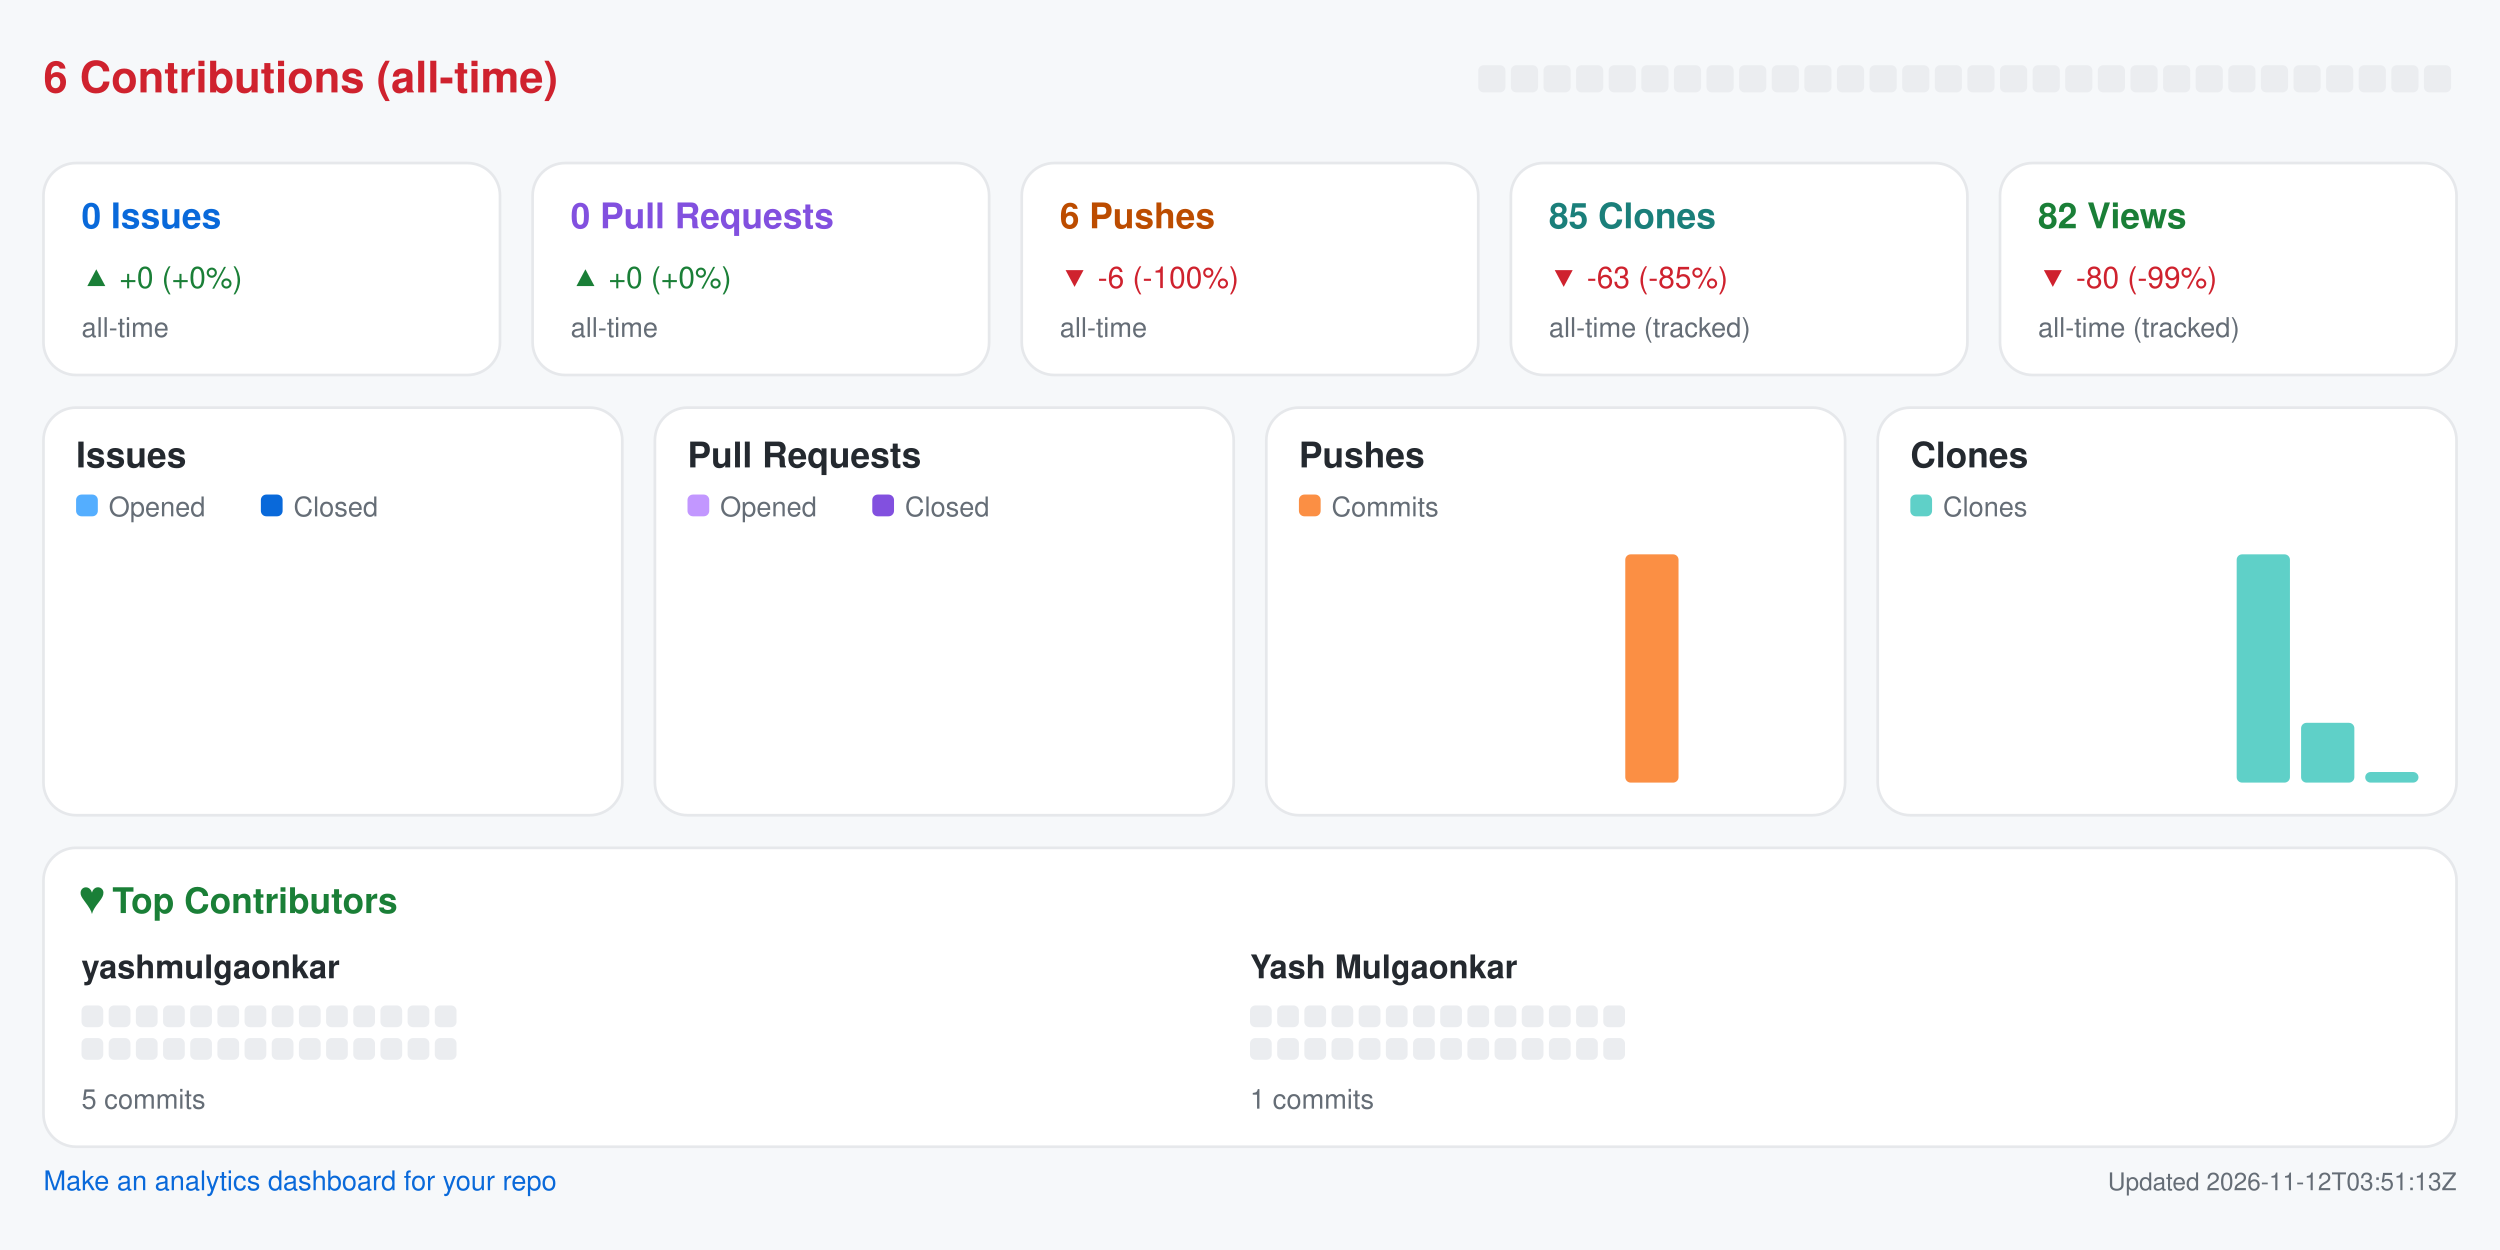
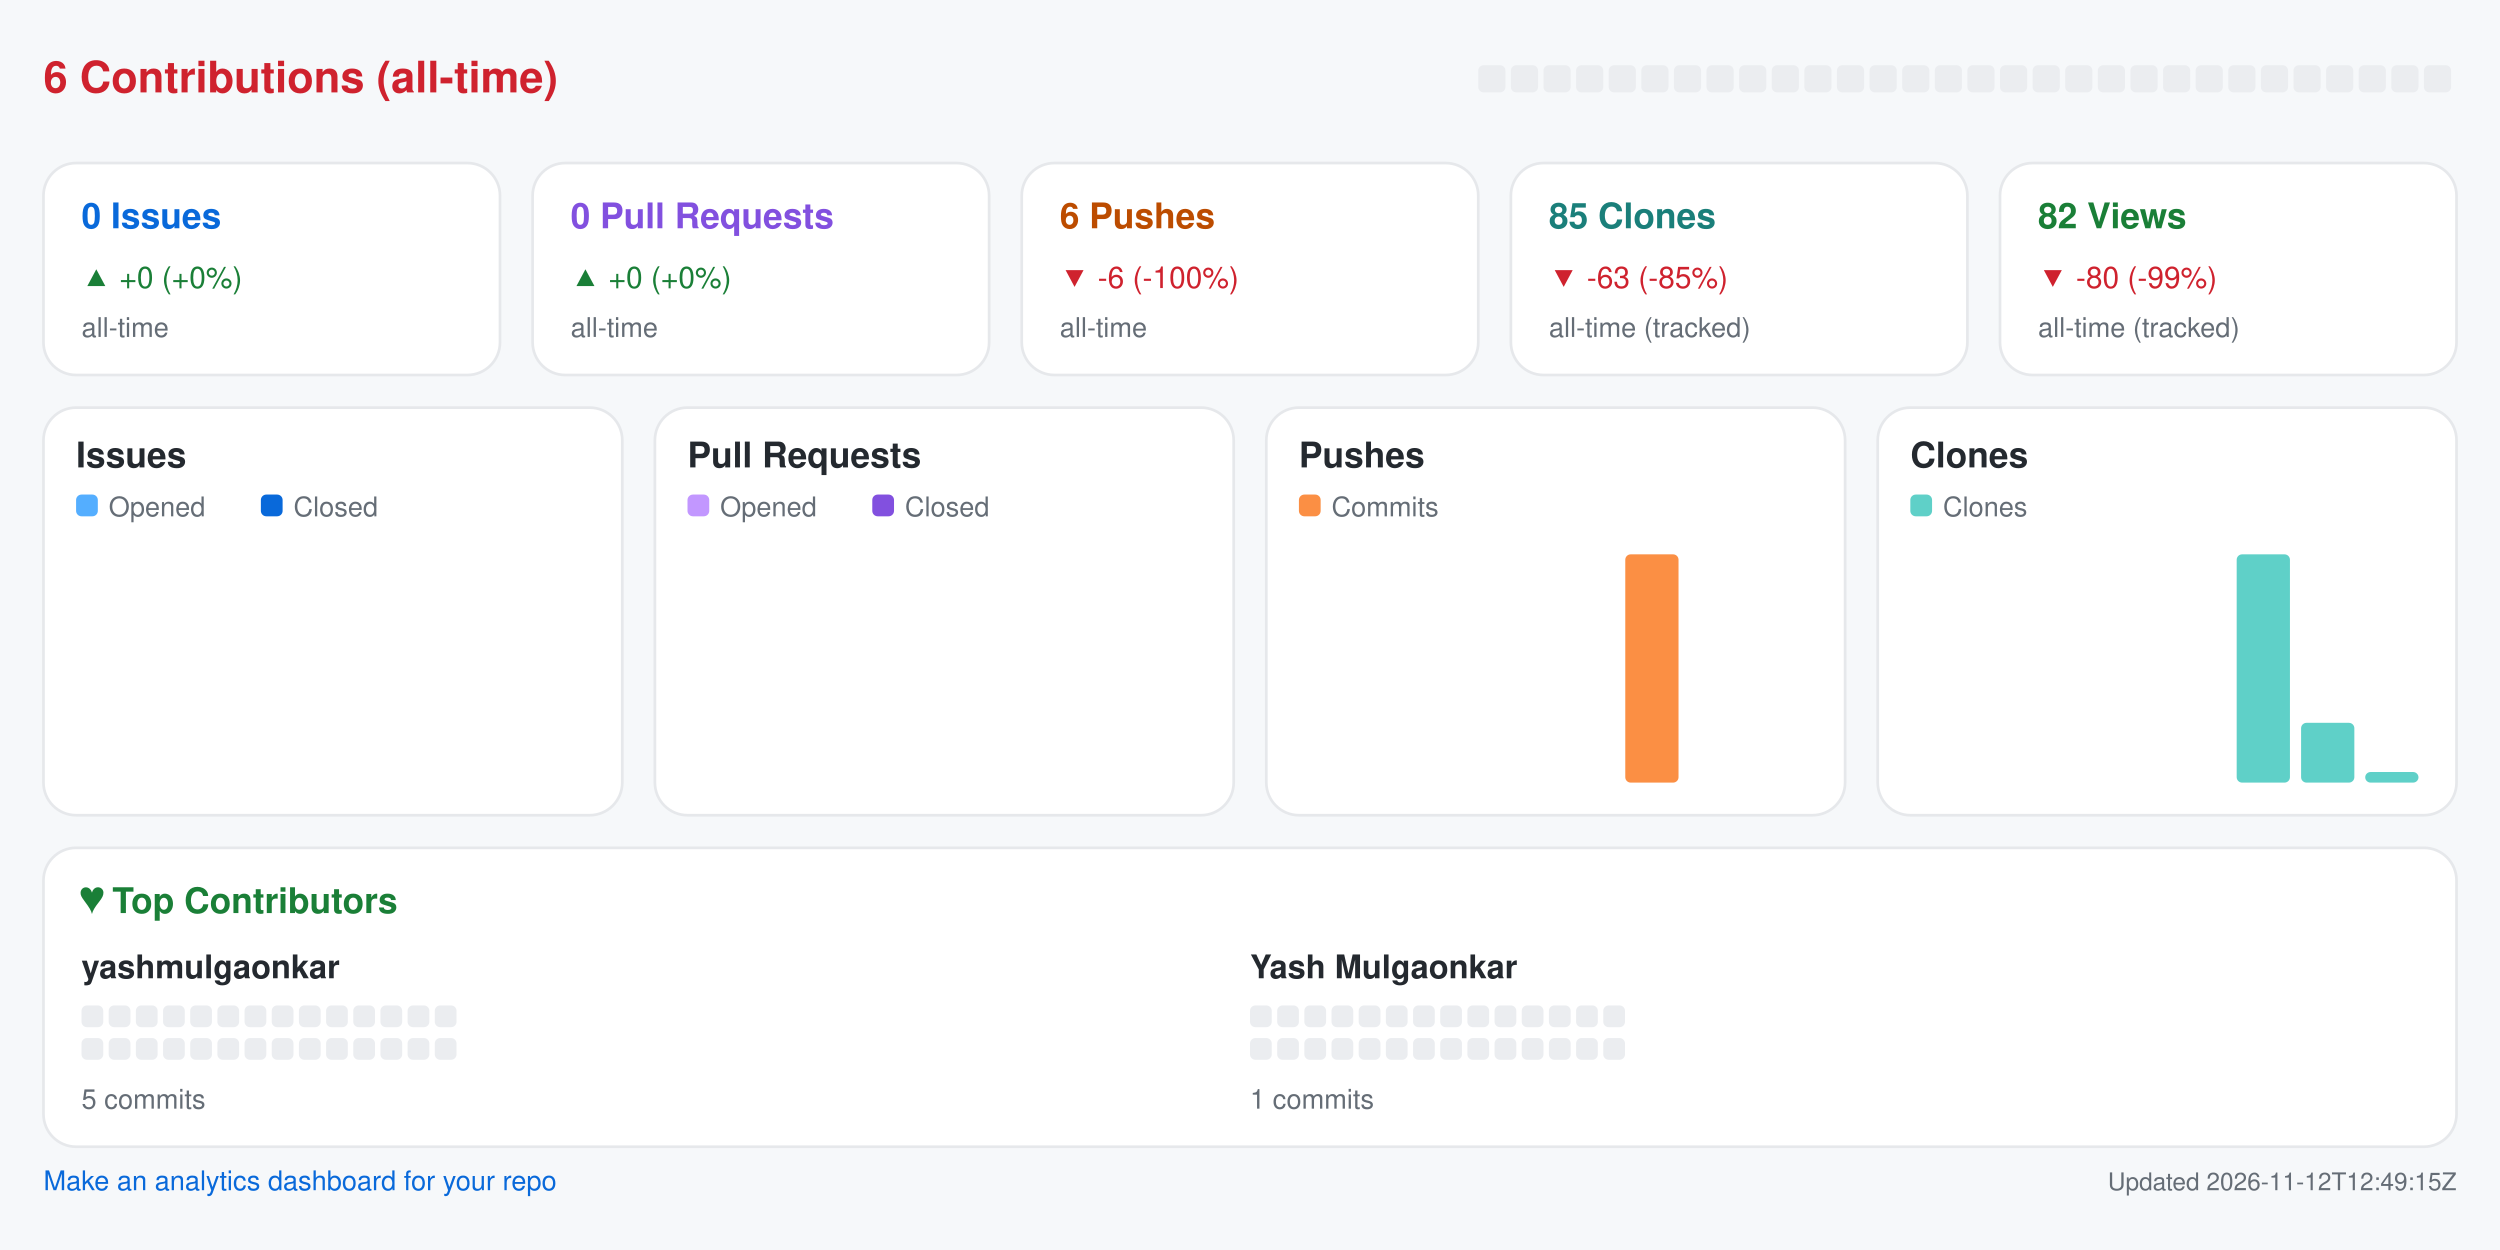
<svg xmlns="http://www.w3.org/2000/svg" width="920" height="460" viewBox="0 0 920 460" role="img" aria-label="Repository analytics for yashmulgaonkar/pi-tools">
  <rect x="0.0" y="0.0" width="920.0" height="460.0" rx="0" fill="#f6f8fa" />
  <text x="16.0" y="34.0" fill="#cf222e" font-size="16" font-family="-apple-system,BlinkMacSystemFont,Segoe UI,Helvetica,Arial,sans-serif" font-weight="600" text-anchor="start">6 Contributions (all-time)</text>
  <rect x="544.0" y="24.0" width="10.0" height="10.0" rx="2" fill="#ebedf0" />
  <rect x="556.0" y="24.0" width="10.0" height="10.0" rx="2" fill="#ebedf0" />
  <rect x="568.0" y="24.0" width="10.0" height="10.0" rx="2" fill="#ebedf0" />
  <rect x="580.0" y="24.0" width="10.0" height="10.0" rx="2" fill="#ebedf0" />
  <rect x="592.0" y="24.0" width="10.0" height="10.0" rx="2" fill="#ebedf0" />
  <rect x="604.0" y="24.0" width="10.0" height="10.0" rx="2" fill="#ebedf0" />
  <rect x="616.0" y="24.0" width="10.0" height="10.0" rx="2" fill="#ebedf0" />
  <rect x="628.0" y="24.0" width="10.0" height="10.0" rx="2" fill="#ebedf0" />
  <rect x="640.0" y="24.0" width="10.0" height="10.0" rx="2" fill="#ebedf0" />
  <rect x="652.0" y="24.0" width="10.0" height="10.0" rx="2" fill="#ebedf0" />
  <rect x="664.0" y="24.0" width="10.0" height="10.0" rx="2" fill="#ebedf0" />
  <rect x="676.0" y="24.0" width="10.0" height="10.0" rx="2" fill="#ebedf0" />
  <rect x="688.0" y="24.0" width="10.0" height="10.0" rx="2" fill="#ebedf0" />
  <rect x="700.0" y="24.0" width="10.0" height="10.0" rx="2" fill="#ebedf0" />
  <rect x="712.0" y="24.0" width="10.0" height="10.0" rx="2" fill="#ebedf0" />
  <rect x="724.0" y="24.0" width="10.0" height="10.0" rx="2" fill="#ebedf0" />
  <rect x="736.0" y="24.0" width="10.0" height="10.0" rx="2" fill="#ebedf0" />
  <rect x="748.0" y="24.0" width="10.0" height="10.0" rx="2" fill="#ebedf0" />
  <rect x="760.0" y="24.0" width="10.0" height="10.0" rx="2" fill="#ebedf0" />
  <rect x="772.0" y="24.0" width="10.0" height="10.0" rx="2" fill="#ebedf0" />
  <rect x="784.0" y="24.0" width="10.0" height="10.0" rx="2" fill="#ebedf0" />
  <rect x="796.0" y="24.0" width="10.0" height="10.0" rx="2" fill="#ebedf0" />
  <rect x="808.0" y="24.0" width="10.0" height="10.0" rx="2" fill="#ebedf0" />
  <rect x="820.0" y="24.0" width="10.0" height="10.0" rx="2" fill="#ebedf0" />
  <rect x="832.0" y="24.0" width="10.0" height="10.0" rx="2" fill="#ebedf0" />
  <rect x="844.0" y="24.0" width="10.0" height="10.0" rx="2" fill="#ebedf0" />
  <rect x="856.0" y="24.0" width="10.0" height="10.0" rx="2" fill="#ebedf0" />
  <rect x="868.0" y="24.0" width="10.0" height="10.0" rx="2" fill="#ebedf0" />
  <rect x="880.0" y="24.0" width="10.0" height="10.0" rx="2" fill="#ebedf0" />
  <rect x="892.0" y="24.0" width="10.0" height="10.0" rx="2" fill="#ebedf0" />
  <rect x="16.0" y="60.0" width="168.0" height="78.0" rx="12" fill="#ffffff" stroke="#e6e8eb" />
  <text x="30.0" y="84.0" fill="#0969da" font-size="13" font-family="-apple-system,BlinkMacSystemFont,Segoe UI,Helvetica,Arial,sans-serif" font-weight="600" text-anchor="start">0 Issues</text>
  <text x="30.0" y="106.0" fill="#1a7f37" font-size="11" font-family="-apple-system,BlinkMacSystemFont,Segoe UI,Helvetica,Arial,sans-serif" font-weight="400" text-anchor="start">▲ +0 (+0%)</text>
  <text x="30.0" y="124.0" fill="#656d76" font-size="10" font-family="-apple-system,BlinkMacSystemFont,Segoe UI,Helvetica,Arial,sans-serif" font-weight="400" text-anchor="start">all-time</text>
  <rect x="196.0" y="60.0" width="168.0" height="78.0" rx="12" fill="#ffffff" stroke="#e6e8eb" />
  <text x="210.0" y="84.0" fill="#8250df" font-size="13" font-family="-apple-system,BlinkMacSystemFont,Segoe UI,Helvetica,Arial,sans-serif" font-weight="600" text-anchor="start">0 Pull Requests</text>
  <text x="210.0" y="106.0" fill="#1a7f37" font-size="11" font-family="-apple-system,BlinkMacSystemFont,Segoe UI,Helvetica,Arial,sans-serif" font-weight="400" text-anchor="start">▲ +0 (+0%)</text>
  <text x="210.0" y="124.0" fill="#656d76" font-size="10" font-family="-apple-system,BlinkMacSystemFont,Segoe UI,Helvetica,Arial,sans-serif" font-weight="400" text-anchor="start">all-time</text>
  <rect x="376.0" y="60.0" width="168.0" height="78.0" rx="12" fill="#ffffff" stroke="#e6e8eb" />
  <text x="390.0" y="84.0" fill="#bc4c00" font-size="13" font-family="-apple-system,BlinkMacSystemFont,Segoe UI,Helvetica,Arial,sans-serif" font-weight="600" text-anchor="start">6 Pushes</text>
  <text x="390.0" y="106.0" fill="#cf222e" font-size="11" font-family="-apple-system,BlinkMacSystemFont,Segoe UI,Helvetica,Arial,sans-serif" font-weight="400" text-anchor="start">▼ -6 (-100%)</text>
  <text x="390.0" y="124.0" fill="#656d76" font-size="10" font-family="-apple-system,BlinkMacSystemFont,Segoe UI,Helvetica,Arial,sans-serif" font-weight="400" text-anchor="start">all-time</text>
  <rect x="556.0" y="60.0" width="168.0" height="78.0" rx="12" fill="#ffffff" stroke="#e6e8eb" />
  <text x="570.0" y="84.0" fill="#1a7f7a" font-size="13" font-family="-apple-system,BlinkMacSystemFont,Segoe UI,Helvetica,Arial,sans-serif" font-weight="600" text-anchor="start">85 Clones</text>
  <text x="570.0" y="106.0" fill="#cf222e" font-size="11" font-family="-apple-system,BlinkMacSystemFont,Segoe UI,Helvetica,Arial,sans-serif" font-weight="400" text-anchor="start">▼ -63 (-85%)</text>
  <text x="570.0" y="124.0" fill="#656d76" font-size="10" font-family="-apple-system,BlinkMacSystemFont,Segoe UI,Helvetica,Arial,sans-serif" font-weight="400" text-anchor="start">all-time (tracked)</text>
  <rect x="736.0" y="60.0" width="168.0" height="78.0" rx="12" fill="#ffffff" stroke="#e6e8eb" />
  <text x="750.0" y="84.0" fill="#1a7f37" font-size="13" font-family="-apple-system,BlinkMacSystemFont,Segoe UI,Helvetica,Arial,sans-serif" font-weight="600" text-anchor="start">82 Views</text>
  <text x="750.0" y="106.0" fill="#cf222e" font-size="11" font-family="-apple-system,BlinkMacSystemFont,Segoe UI,Helvetica,Arial,sans-serif" font-weight="400" text-anchor="start">▼ -80 (-99%)</text>
  <text x="750.0" y="124.0" fill="#656d76" font-size="10" font-family="-apple-system,BlinkMacSystemFont,Segoe UI,Helvetica,Arial,sans-serif" font-weight="400" text-anchor="start">all-time (tracked)</text>
  <rect x="16.0" y="150.0" width="213.0" height="150.0" rx="12" fill="#ffffff" stroke="#e6e8eb" />
  <text x="28.0" y="172.0" fill="#24292f" font-size="13" font-family="-apple-system,BlinkMacSystemFont,Segoe UI,Helvetica,Arial,sans-serif" font-weight="600" text-anchor="start">Issues</text>
  <rect x="28.0" y="182.0" width="8.0" height="8.0" rx="2" fill="#54aeff" />
  <text x="40.0" y="190.0" fill="#656d76" font-size="10" font-family="-apple-system,BlinkMacSystemFont,Segoe UI,Helvetica,Arial,sans-serif" font-weight="400" text-anchor="start">Opened</text>
  <rect x="96.0" y="182.0" width="8.0" height="8.0" rx="2" fill="#0969da" />
  <text x="108.0" y="190.0" fill="#656d76" font-size="10" font-family="-apple-system,BlinkMacSystemFont,Segoe UI,Helvetica,Arial,sans-serif" font-weight="400" text-anchor="start">Closed</text>
  <rect x="30.0" y="288.0" width="8.8" height="0.0" rx="2" fill="#54aeff" />
  <rect x="39.8" y="288.0" width="8.8" height="0.0" rx="2" fill="#0969da" />
  <rect x="53.6" y="288.0" width="8.8" height="0.0" rx="2" fill="#54aeff" />
  <rect x="63.4" y="288.0" width="8.8" height="0.0" rx="2" fill="#0969da" />
  <rect x="77.2" y="288.0" width="8.8" height="0.0" rx="2" fill="#54aeff" />
  <rect x="87.1" y="288.0" width="8.8" height="0.0" rx="2" fill="#0969da" />
  <rect x="100.9" y="288.0" width="8.8" height="0.0" rx="2" fill="#54aeff" />
  <rect x="110.7" y="288.0" width="8.8" height="0.0" rx="2" fill="#0969da" />
  <rect x="124.5" y="288.0" width="8.8" height="0.0" rx="2" fill="#54aeff" />
  <rect x="134.3" y="288.0" width="8.8" height="0.0" rx="2" fill="#0969da" />
  <rect x="148.1" y="288.0" width="8.8" height="0.0" rx="2" fill="#54aeff" />
  <rect x="157.9" y="288.0" width="8.8" height="0.0" rx="2" fill="#0969da" />
  <rect x="171.8" y="288.0" width="8.8" height="0.0" rx="2" fill="#54aeff" />
  <rect x="181.6" y="288.0" width="8.8" height="0.0" rx="2" fill="#0969da" />
  <rect x="195.4" y="288.0" width="8.8" height="0.0" rx="2" fill="#54aeff" />
  <rect x="205.2" y="288.0" width="8.8" height="0.0" rx="2" fill="#0969da" />
  <rect x="241.0" y="150.0" width="213.0" height="150.0" rx="12" fill="#ffffff" stroke="#e6e8eb" />
  <text x="253.0" y="172.0" fill="#24292f" font-size="13" font-family="-apple-system,BlinkMacSystemFont,Segoe UI,Helvetica,Arial,sans-serif" font-weight="600" text-anchor="start">Pull Requests</text>
  <rect x="253.0" y="182.0" width="8.0" height="8.0" rx="2" fill="#c297ff" />
  <text x="265.0" y="190.0" fill="#656d76" font-size="10" font-family="-apple-system,BlinkMacSystemFont,Segoe UI,Helvetica,Arial,sans-serif" font-weight="400" text-anchor="start">Opened</text>
  <rect x="321.0" y="182.0" width="8.0" height="8.0" rx="2" fill="#8250df" />
  <text x="333.0" y="190.0" fill="#656d76" font-size="10" font-family="-apple-system,BlinkMacSystemFont,Segoe UI,Helvetica,Arial,sans-serif" font-weight="400" text-anchor="start">Closed</text>
  <rect x="255.0" y="288.0" width="8.8" height="0.0" rx="2" fill="#c297ff" />
  <rect x="264.8" y="288.0" width="8.8" height="0.0" rx="2" fill="#8250df" />
  <rect x="278.6" y="288.0" width="8.8" height="0.0" rx="2" fill="#c297ff" />
  <rect x="288.4" y="288.0" width="8.8" height="0.0" rx="2" fill="#8250df" />
  <rect x="302.2" y="288.0" width="8.8" height="0.0" rx="2" fill="#c297ff" />
  <rect x="312.1" y="288.0" width="8.8" height="0.0" rx="2" fill="#8250df" />
  <rect x="325.9" y="288.0" width="8.8" height="0.0" rx="2" fill="#c297ff" />
  <rect x="335.7" y="288.0" width="8.8" height="0.0" rx="2" fill="#8250df" />
  <rect x="349.5" y="288.0" width="8.8" height="0.0" rx="2" fill="#c297ff" />
  <rect x="359.3" y="288.0" width="8.8" height="0.0" rx="2" fill="#8250df" />
  <rect x="373.1" y="288.0" width="8.8" height="0.0" rx="2" fill="#c297ff" />
  <rect x="382.9" y="288.0" width="8.8" height="0.0" rx="2" fill="#8250df" />
  <rect x="396.8" y="288.0" width="8.8" height="0.0" rx="2" fill="#c297ff" />
  <rect x="406.6" y="288.0" width="8.8" height="0.0" rx="2" fill="#8250df" />
  <rect x="420.4" y="288.0" width="8.8" height="0.0" rx="2" fill="#c297ff" />
  <rect x="430.2" y="288.0" width="8.8" height="0.0" rx="2" fill="#8250df" />
  <rect x="466.0" y="150.0" width="213.0" height="150.0" rx="12" fill="#ffffff" stroke="#e6e8eb" />
  <text x="478.0" y="172.0" fill="#24292f" font-size="13" font-family="-apple-system,BlinkMacSystemFont,Segoe UI,Helvetica,Arial,sans-serif" font-weight="600" text-anchor="start">Pushes</text>
  <rect x="478.0" y="182.0" width="8.0" height="8.0" rx="2" fill="#fb8f44" />
  <text x="490.0" y="190.0" fill="#656d76" font-size="10" font-family="-apple-system,BlinkMacSystemFont,Segoe UI,Helvetica,Arial,sans-serif" font-weight="400" text-anchor="start">Commits</text>
  <rect x="480.0" y="288.0" width="19.6" height="0.0" rx="2" fill="#fb8f44" />
  <rect x="503.6" y="288.0" width="19.6" height="0.0" rx="2" fill="#fb8f44" />
  <rect x="527.2" y="288.0" width="19.6" height="0.0" rx="2" fill="#fb8f44" />
  <rect x="550.9" y="288.0" width="19.6" height="0.0" rx="2" fill="#fb8f44" />
  <rect x="574.5" y="288.0" width="19.6" height="0.0" rx="2" fill="#fb8f44" />
  <rect x="598.1" y="204.0" width="19.6" height="84.0" rx="2" fill="#fb8f44" />
  <rect x="621.8" y="288.0" width="19.6" height="0.0" rx="2" fill="#fb8f44" />
  <rect x="645.4" y="288.0" width="19.6" height="0.0" rx="2" fill="#fb8f44" />
  <rect x="691.0" y="150.0" width="213.0" height="150.0" rx="12" fill="#ffffff" stroke="#e6e8eb" />
  <text x="703.0" y="172.0" fill="#24292f" font-size="13" font-family="-apple-system,BlinkMacSystemFont,Segoe UI,Helvetica,Arial,sans-serif" font-weight="600" text-anchor="start">Clones</text>
  <rect x="703.0" y="182.0" width="8.0" height="8.0" rx="2" fill="#5fd0c8" />
  <text x="715.0" y="190.0" fill="#656d76" font-size="10" font-family="-apple-system,BlinkMacSystemFont,Segoe UI,Helvetica,Arial,sans-serif" font-weight="400" text-anchor="start">Clones</text>
  <rect x="705.0" y="288.0" width="19.6" height="0.0" rx="2" fill="#5fd0c8" />
  <rect x="728.6" y="288.0" width="19.6" height="0.0" rx="2" fill="#5fd0c8" />
  <rect x="752.2" y="288.0" width="19.6" height="0.0" rx="2" fill="#5fd0c8" />
  <rect x="775.9" y="288.0" width="19.6" height="0.0" rx="2" fill="#5fd0c8" />
  <rect x="799.5" y="288.0" width="19.6" height="0.0" rx="2" fill="#5fd0c8" />
  <rect x="823.1" y="204.0" width="19.6" height="84.0" rx="2" fill="#5fd0c8" />
  <rect x="846.8" y="266.0" width="19.6" height="22.0" rx="2" fill="#5fd0c8" />
  <rect x="870.4" y="284.1" width="19.6" height="3.9" rx="2" fill="#5fd0c8" />
  <rect x="16.0" y="312.0" width="888.0" height="110.0" rx="12" fill="#ffffff" stroke="#e6e8eb" />
  <text x="30.0" y="336.0" fill="#1a7f37" font-size="13" font-family="-apple-system,BlinkMacSystemFont,Segoe UI,Helvetica,Arial,sans-serif" font-weight="600" text-anchor="start">♥  Top Contributors</text>
  <text x="30.0" y="360.0" fill="#24292f" font-size="12" font-family="-apple-system,BlinkMacSystemFont,Segoe UI,Helvetica,Arial,sans-serif" font-weight="600" text-anchor="start">yashmulgaonkar</text>
  <rect x="30.0" y="370.0" width="8.0" height="8.0" rx="2" fill="#ebedf0" />
  <rect x="40.0" y="370.0" width="8.0" height="8.0" rx="2" fill="#ebedf0" />
  <rect x="50.0" y="370.0" width="8.0" height="8.0" rx="2" fill="#ebedf0" />
  <rect x="60.0" y="370.0" width="8.0" height="8.0" rx="2" fill="#ebedf0" />
  <rect x="70.0" y="370.0" width="8.0" height="8.0" rx="2" fill="#ebedf0" />
  <rect x="80.0" y="370.0" width="8.0" height="8.0" rx="2" fill="#ebedf0" />
  <rect x="90.0" y="370.0" width="8.0" height="8.0" rx="2" fill="#ebedf0" />
  <rect x="100.0" y="370.0" width="8.0" height="8.0" rx="2" fill="#ebedf0" />
  <rect x="110.0" y="370.0" width="8.0" height="8.0" rx="2" fill="#ebedf0" />
  <rect x="120.0" y="370.0" width="8.0" height="8.0" rx="2" fill="#ebedf0" />
  <rect x="130.0" y="370.0" width="8.0" height="8.0" rx="2" fill="#ebedf0" />
  <rect x="140.0" y="370.0" width="8.0" height="8.0" rx="2" fill="#ebedf0" />
  <rect x="150.0" y="370.0" width="8.0" height="8.0" rx="2" fill="#ebedf0" />
  <rect x="160.0" y="370.0" width="8.0" height="8.0" rx="2" fill="#ebedf0" />
  <rect x="30.0" y="382.0" width="8.0" height="8.0" rx="2" fill="#ebedf0" />
  <rect x="40.0" y="382.0" width="8.0" height="8.0" rx="2" fill="#ebedf0" />
  <rect x="50.0" y="382.0" width="8.0" height="8.0" rx="2" fill="#ebedf0" />
  <rect x="60.0" y="382.0" width="8.0" height="8.0" rx="2" fill="#ebedf0" />
  <rect x="70.0" y="382.0" width="8.0" height="8.0" rx="2" fill="#ebedf0" />
  <rect x="80.0" y="382.0" width="8.0" height="8.0" rx="2" fill="#ebedf0" />
  <rect x="90.0" y="382.0" width="8.0" height="8.0" rx="2" fill="#ebedf0" />
  <rect x="100.0" y="382.0" width="8.0" height="8.0" rx="2" fill="#ebedf0" />
  <rect x="110.0" y="382.0" width="8.0" height="8.0" rx="2" fill="#ebedf0" />
  <rect x="120.0" y="382.0" width="8.0" height="8.0" rx="2" fill="#ebedf0" />
  <rect x="130.0" y="382.0" width="8.0" height="8.0" rx="2" fill="#ebedf0" />
  <rect x="140.0" y="382.0" width="8.0" height="8.0" rx="2" fill="#ebedf0" />
  <rect x="150.0" y="382.0" width="8.0" height="8.0" rx="2" fill="#ebedf0" />
  <rect x="160.0" y="382.0" width="8.0" height="8.0" rx="2" fill="#ebedf0" />
  <text x="30.0" y="408.0" fill="#656d76" font-size="10" font-family="-apple-system,BlinkMacSystemFont,Segoe UI,Helvetica,Arial,sans-serif" font-weight="400" text-anchor="start">5 commits</text>
  <text x="460.0" y="360.0" fill="#24292f" font-size="12" font-family="-apple-system,BlinkMacSystemFont,Segoe UI,Helvetica,Arial,sans-serif" font-weight="600" text-anchor="start">Yash Mulgaonkar</text>
  <rect x="460.0" y="370.0" width="8.0" height="8.0" rx="2" fill="#ebedf0" />
  <rect x="470.0" y="370.0" width="8.0" height="8.0" rx="2" fill="#ebedf0" />
  <rect x="480.0" y="370.0" width="8.0" height="8.0" rx="2" fill="#ebedf0" />
  <rect x="490.0" y="370.0" width="8.0" height="8.0" rx="2" fill="#ebedf0" />
  <rect x="500.0" y="370.0" width="8.0" height="8.0" rx="2" fill="#ebedf0" />
  <rect x="510.0" y="370.0" width="8.0" height="8.0" rx="2" fill="#ebedf0" />
  <rect x="520.0" y="370.0" width="8.0" height="8.0" rx="2" fill="#ebedf0" />
  <rect x="530.0" y="370.0" width="8.0" height="8.0" rx="2" fill="#ebedf0" />
  <rect x="540.0" y="370.0" width="8.0" height="8.0" rx="2" fill="#ebedf0" />
  <rect x="550.0" y="370.0" width="8.0" height="8.0" rx="2" fill="#ebedf0" />
  <rect x="560.0" y="370.0" width="8.0" height="8.0" rx="2" fill="#ebedf0" />
  <rect x="570.0" y="370.0" width="8.0" height="8.0" rx="2" fill="#ebedf0" />
  <rect x="580.0" y="370.0" width="8.0" height="8.0" rx="2" fill="#ebedf0" />
  <rect x="590.0" y="370.0" width="8.0" height="8.0" rx="2" fill="#ebedf0" />
  <rect x="460.0" y="382.0" width="8.0" height="8.0" rx="2" fill="#ebedf0" />
  <rect x="470.0" y="382.0" width="8.0" height="8.0" rx="2" fill="#ebedf0" />
  <rect x="480.0" y="382.0" width="8.0" height="8.0" rx="2" fill="#ebedf0" />
  <rect x="490.0" y="382.0" width="8.0" height="8.0" rx="2" fill="#ebedf0" />
  <rect x="500.0" y="382.0" width="8.0" height="8.0" rx="2" fill="#ebedf0" />
  <rect x="510.0" y="382.0" width="8.0" height="8.0" rx="2" fill="#ebedf0" />
  <rect x="520.0" y="382.0" width="8.0" height="8.0" rx="2" fill="#ebedf0" />
  <rect x="530.0" y="382.0" width="8.0" height="8.0" rx="2" fill="#ebedf0" />
  <rect x="540.0" y="382.0" width="8.0" height="8.0" rx="2" fill="#ebedf0" />
  <rect x="550.0" y="382.0" width="8.0" height="8.0" rx="2" fill="#ebedf0" />
  <rect x="560.0" y="382.0" width="8.0" height="8.0" rx="2" fill="#ebedf0" />
  <rect x="570.0" y="382.0" width="8.0" height="8.0" rx="2" fill="#ebedf0" />
  <rect x="580.0" y="382.0" width="8.0" height="8.0" rx="2" fill="#ebedf0" />
  <rect x="590.0" y="382.0" width="8.0" height="8.0" rx="2" fill="#ebedf0" />
  <text x="460.0" y="408.0" fill="#656d76" font-size="10" font-family="-apple-system,BlinkMacSystemFont,Segoe UI,Helvetica,Arial,sans-serif" font-weight="400" text-anchor="start">1 commits</text>
  <a href="https://github.com/yashmulgaonkar/repo-analytics" target="_blank" rel="noopener noreferrer">
    <text x="16.0" y="438.0" fill="#0969da" font-size="10" font-family="-apple-system,BlinkMacSystemFont,Segoe UI,Helvetica,Arial,sans-serif" font-weight="400" text-anchor="start">Make an analytics dashboard for your repo</text>
  </a>
-   <text x="904.0" y="438.0" fill="#656d76" font-size="9" font-family="-apple-system,BlinkMacSystemFont,Segoe UI,Helvetica,Arial,sans-serif" font-weight="400" text-anchor="end">Updated 2026-11-12T03:51:13Z</text>
+   <text x="904.0" y="438.0" fill="#656d76" font-size="9" font-family="-apple-system,BlinkMacSystemFont,Segoe UI,Helvetica,Arial,sans-serif" font-weight="400" text-anchor="end">Updated 2026-11-12T12:49:15Z</text>
</svg>
